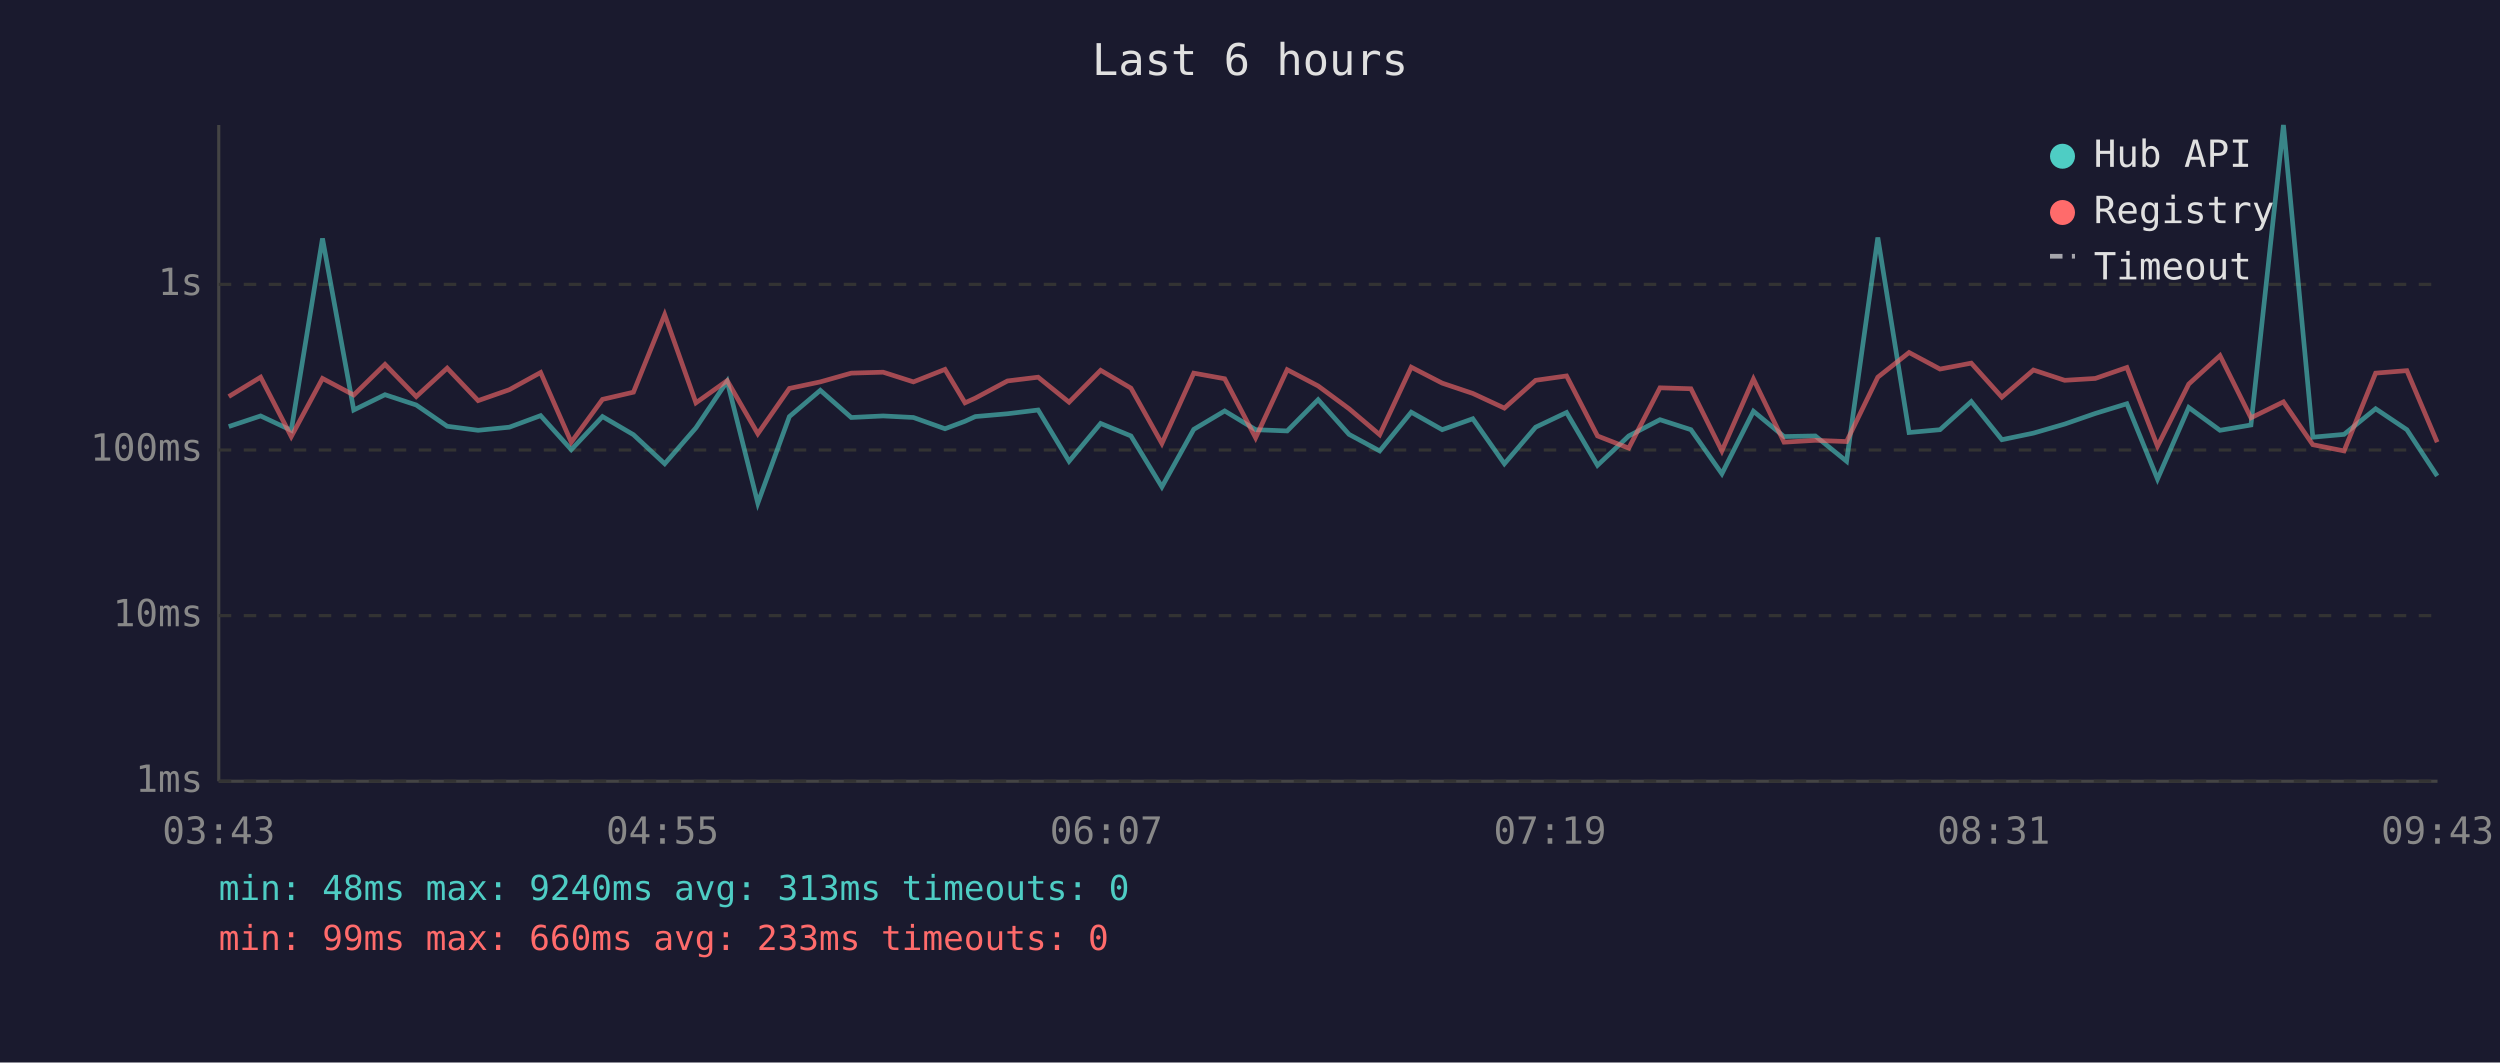
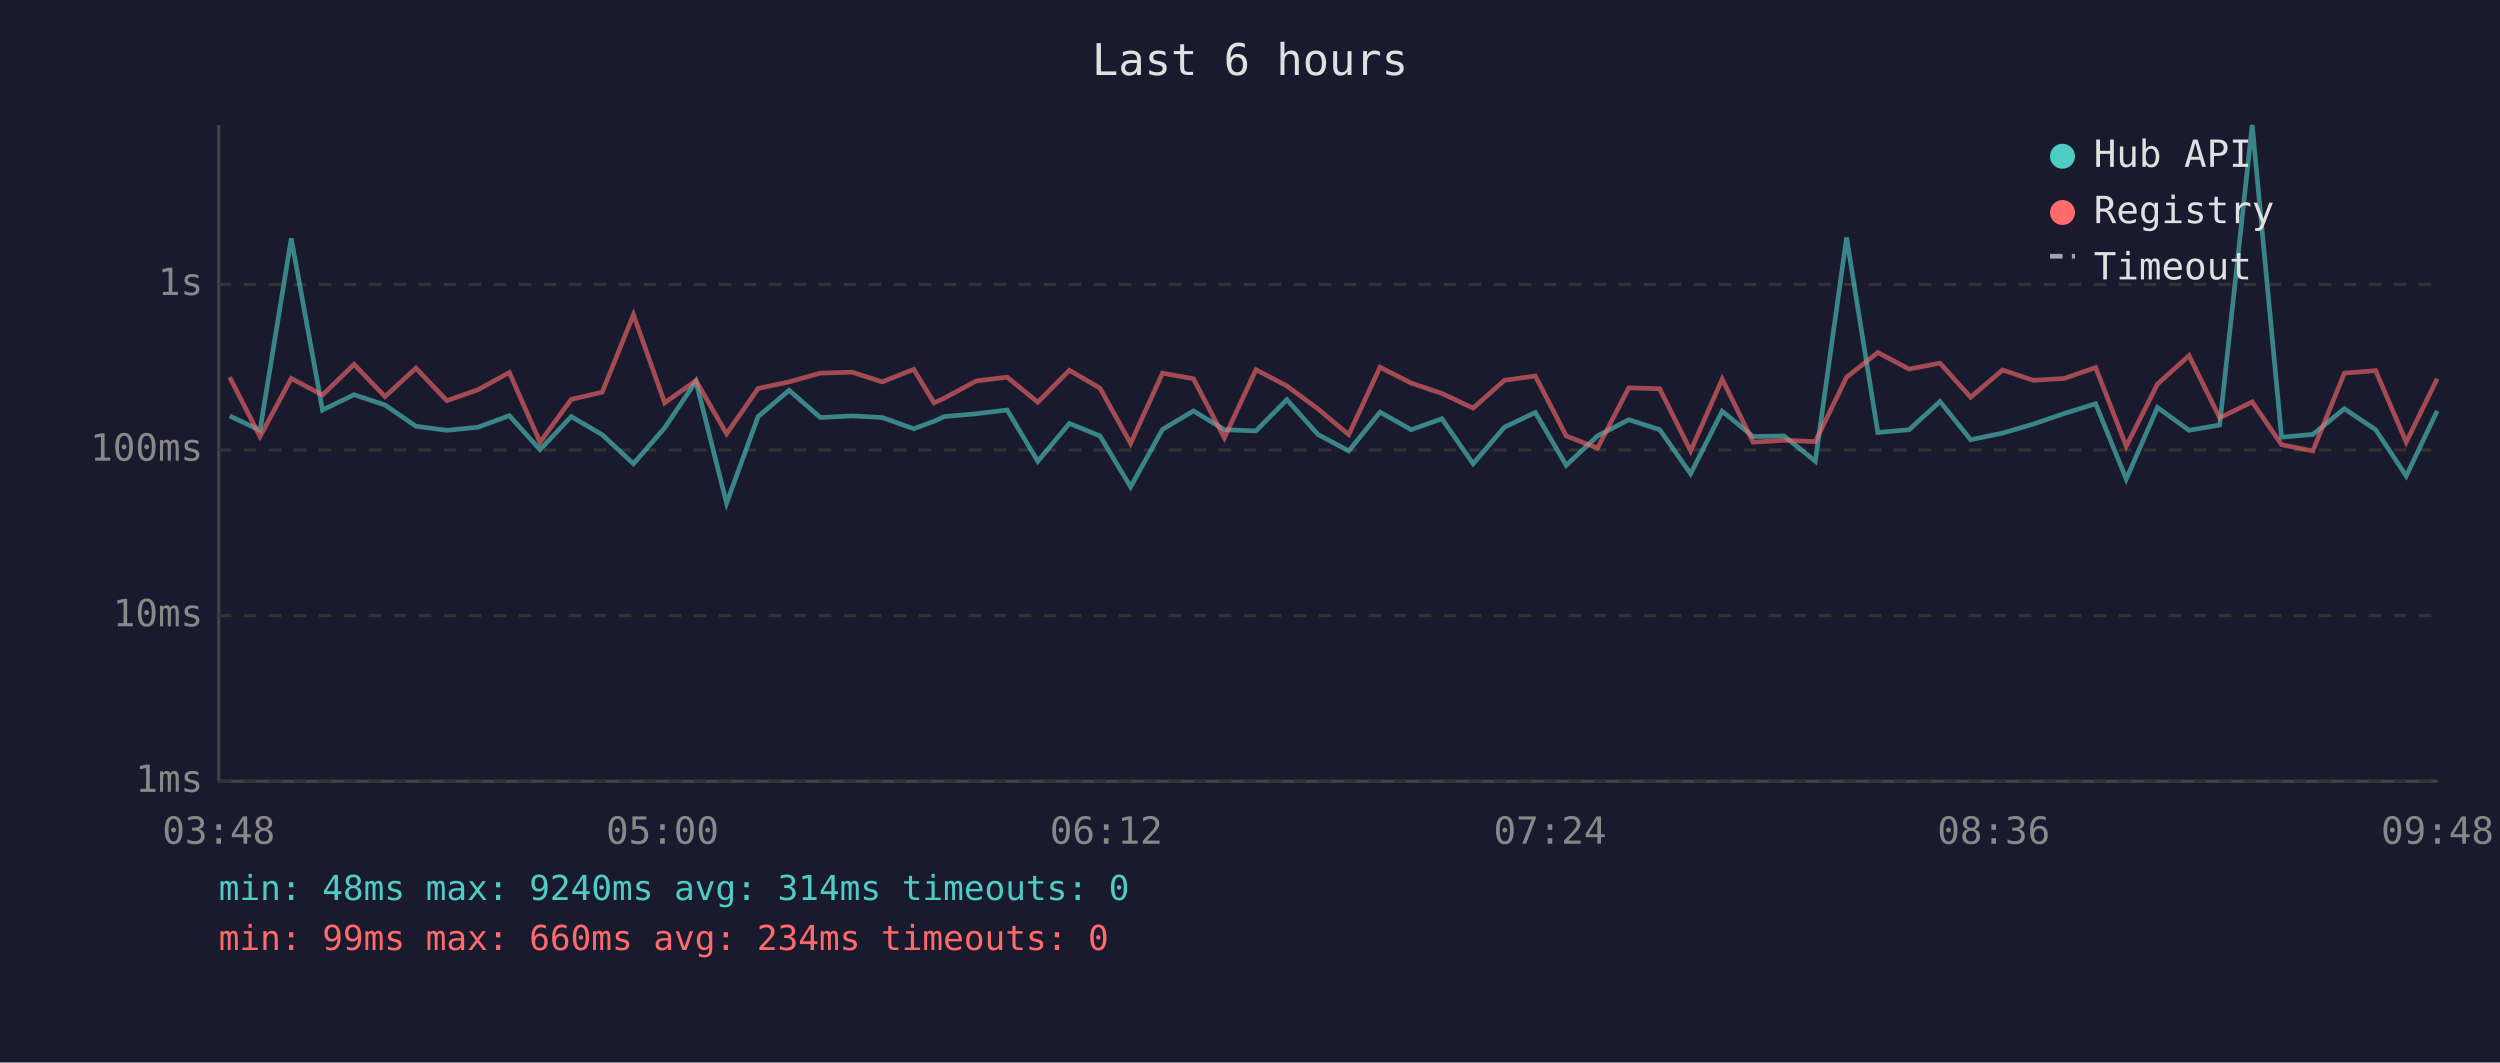
<svg xmlns="http://www.w3.org/2000/svg" viewBox="0 0 800 340" font-family="monospace" font-size="12">
  <rect width="800" height="340" fill="#1a1a2e" />
  <text x="400" y="24" fill="#e0e0e0" font-size="14" text-anchor="middle">Last 6 hours</text>
  <line x1="70" y1="40" x2="70" y2="250" stroke="#444" stroke-width="1" />
  <line x1="70" y1="250" x2="780" y2="250" stroke="#444" stroke-width="1" />
  <line x1="70" y1="250" x2="780" y2="250" stroke="#333" stroke-width="1" stroke-dasharray="4" />
  <text x="65" y="250" fill="#888" text-anchor="end" dominant-baseline="middle">1ms</text>
  <line x1="70" y1="197" x2="780" y2="197" stroke="#333" stroke-width="1" stroke-dasharray="4" />
  <text x="65" y="197" fill="#888" text-anchor="end" dominant-baseline="middle">10ms</text>
  <line x1="70" y1="144" x2="780" y2="144" stroke="#333" stroke-width="1" stroke-dasharray="4" />
  <text x="65" y="144" fill="#888" text-anchor="end" dominant-baseline="middle">100ms</text>
  <line x1="70" y1="91" x2="780" y2="91" stroke="#333" stroke-width="1" stroke-dasharray="4" />
  <text x="65" y="91" fill="#888" text-anchor="end" dominant-baseline="middle">1s</text>
-   <text x="70" y="270" fill="#888" text-anchor="middle">03:43</text>
-   <text x="212" y="270" fill="#888" text-anchor="middle">04:55</text>
-   <text x="354" y="270" fill="#888" text-anchor="middle">06:07</text>
-   <text x="496" y="270" fill="#888" text-anchor="middle">07:19</text>
-   <text x="638" y="270" fill="#888" text-anchor="middle">08:31</text>
-   <text x="780" y="270" fill="#888" text-anchor="middle">09:43</text>
-   <polyline points="73.2,136.5 83.4,133.1 93.2,137.7 103.2,76.3 113.2,131.2 123.2,126.3 133.2,129.6 143.1,136.4 153.0,137.7 163.0,136.7 173.0,133.0 182.8,143.9 192.8,133.3 202.7,139.1 212.7,148.4 222.7,136.9 232.7,122.0 242.5,161.0 252.6,133.3 262.5,124.9 272.4,133.6 282.6,133.1 292.3,133.6 302.4,137.2 308.8,134.8 312.1,133.3 322.4,132.4 332.2,131.2 342.1,147.6 352.2,135.5 361.9,139.5 371.8,155.8 382.0,137.4 391.9,131.5 401.8,137.5 411.9,137.9 421.8,127.9 431.7,139.0 441.5,144.3 451.6,131.9 461.5,137.5 471.3,134.0 481.4,148.4 491.4,136.7 501.3,132.0 511.2,148.9 521.2,139.5 531.2,134.3 541.1,137.5 551.0,151.6 561.1,131.6 570.9,139.7 580.9,139.5 590.9,147.6 600.9,76.0 610.9,138.4 620.8,137.5 630.8,128.5 640.6,140.7 650.7,138.6 660.7,135.7 670.5,132.3 680.6,129.2 690.4,153.3 700.4,130.4 710.4,137.7 720.3,136.0 730.7,40.0 740.1,139.9 750.1,139.0 760.2,130.8 770.2,137.5 779.9,152.3" fill="none" stroke="#4ecdc4" stroke-width="1.5" opacity="0.6" />
-   <polyline points="73.2,126.9 83.4,120.7 93.2,139.7 103.2,121.1 113.2,126.4 123.2,116.6 133.2,126.9 143.1,117.8 153.0,128.2 163.0,124.7 173.0,119.2 182.8,141.5 192.8,127.8 202.7,125.5 212.7,100.7 222.7,128.9 232.7,121.8 242.5,138.8 252.6,124.3 262.5,122.2 272.4,119.4 282.6,119.1 292.3,122.2 302.4,118.2 308.8,128.9 312.1,127.4 322.4,121.9 332.2,120.7 342.1,128.7 352.2,118.5 361.9,124.2 371.8,141.9 382.0,119.4 391.9,121.2 401.8,140.1 411.9,118.3 421.8,123.5 431.7,130.8 441.5,139.1 451.6,117.5 461.5,122.6 471.3,125.9 481.4,130.6 491.4,121.7 501.3,120.3 511.2,139.5 521.2,143.4 531.2,124.1 541.1,124.4 551.0,144.3 561.1,121.3 570.9,141.5 580.9,140.9 590.9,141.3 600.9,120.7 610.9,112.8 620.8,118.1 630.8,116.2 640.6,127.1 650.7,118.4 660.7,121.7 670.5,121.1 680.6,117.6 690.4,142.8 700.4,122.9 710.4,113.8 720.3,133.7 730.7,128.6 740.1,142.3 750.1,144.3 760.2,119.4 770.2,118.6 779.9,141.5" fill="none" stroke="#ff6b6b" stroke-width="1.5" opacity="0.6" />
+   <text x="70" y="270" fill="#888" text-anchor="middle">03:48</text>
+   <text x="212" y="270" fill="#888" text-anchor="middle">05:00</text>
+   <text x="354" y="270" fill="#888" text-anchor="middle">06:12</text>
+   <text x="496" y="270" fill="#888" text-anchor="middle">07:24</text>
+   <text x="638" y="270" fill="#888" text-anchor="middle">08:36</text>
+   <text x="780" y="270" fill="#888" text-anchor="middle">09:48</text>
+   <polyline points="73.5,133.1 83.2,137.7 93.2,76.3 103.2,131.2 113.3,126.3 123.2,129.6 133.1,136.4 143.0,137.7 153.0,136.7 163.0,133.0 172.8,143.9 182.8,133.3 192.7,139.1 202.7,148.4 212.7,136.9 222.7,122.0 232.5,161.0 242.6,133.3 252.5,124.9 262.5,133.6 272.7,133.1 282.3,133.6 292.4,137.2 298.9,134.8 302.2,133.3 312.4,132.4 322.3,131.2 332.1,147.6 342.2,135.5 352.0,139.5 361.8,155.8 372.0,137.4 381.9,131.5 391.8,137.5 401.9,137.9 411.8,127.9 421.7,139.0 431.6,144.3 441.6,131.9 451.6,137.5 461.4,134.0 471.4,148.4 481.4,136.7 491.3,132.0 501.2,148.9 511.2,139.5 521.2,134.3 531.1,137.5 541.0,151.6 551.1,131.6 561.0,139.7 570.9,139.5 580.9,147.6 590.9,76.0 600.9,138.4 610.9,137.5 620.8,128.5 630.6,140.7 640.8,138.6 650.7,135.7 660.6,132.3 670.6,129.2 680.4,153.3 690.4,130.4 700.5,137.7 710.3,136.0 720.7,40.0 730.1,139.9 740.1,139.0 750.2,130.8 760.2,137.5 770.0,152.3 779.9,131.5" fill="none" stroke="#4ecdc4" stroke-width="1.5" opacity="0.6" />
+   <polyline points="73.5,120.7 83.2,139.7 93.2,121.1 103.2,126.4 113.3,116.6 123.2,126.9 133.1,117.8 143.0,128.2 153.0,124.7 163.0,119.2 172.8,141.5 182.8,127.8 192.7,125.5 202.7,100.7 212.7,128.9 222.7,121.8 232.5,138.8 242.6,124.3 252.5,122.2 262.5,119.4 272.7,119.1 282.3,122.2 292.4,118.2 298.9,128.9 302.2,127.4 312.4,121.9 322.3,120.7 332.1,128.7 342.2,118.5 352.0,124.2 361.8,141.9 372.0,119.4 381.9,121.2 391.8,140.1 401.9,118.3 411.8,123.5 421.7,130.8 431.6,139.1 441.6,117.5 451.6,122.6 461.4,125.9 471.4,130.6 481.4,121.7 491.3,120.3 501.2,139.5 511.2,143.4 521.2,124.1 531.1,124.4 541.0,144.3 551.1,121.3 561.0,141.5 570.9,140.9 580.9,141.3 590.9,120.7 600.9,112.8 610.9,118.1 620.8,116.2 630.6,127.1 640.8,118.4 650.7,121.7 660.6,121.1 670.6,117.6 680.4,142.8 690.4,122.9 700.5,113.8 710.3,133.7 720.7,128.6 730.1,142.3 740.1,144.3 750.2,119.4 760.2,118.6 770.0,141.5 779.9,121.2" fill="none" stroke="#ff6b6b" stroke-width="1.5" opacity="0.6" />
  <circle cx="660" cy="50" r="4" fill="#4ecdc4" />
  <text x="670" y="50" fill="#e0e0e0" dominant-baseline="middle">Hub API</text>
  <circle cx="660" cy="68" r="4" fill="#ff6b6b" />
  <text x="670" y="68" fill="#e0e0e0" dominant-baseline="middle">Registry</text>
  <line x1="656" y1="82" x2="664" y2="82" stroke="#e0e0e0" stroke-width="1.5" stroke-dasharray="4,3" opacity="0.7" />
  <text x="670" y="86" fill="#e0e0e0" dominant-baseline="middle">Timeout</text>
-   <text x="70" y="288" fill="#4ecdc4" font-size="11">min: 48ms  max: 9240ms  avg: 313ms  timeouts: 0</text>
-   <text x="70" y="304" fill="#ff6b6b" font-size="11">min: 99ms  max: 660ms  avg: 233ms  timeouts: 0</text>
+   <text x="70" y="288" fill="#4ecdc4" font-size="11">min: 48ms  max: 9240ms  avg: 314ms  timeouts: 0</text>
+   <text x="70" y="304" fill="#ff6b6b" font-size="11">min: 99ms  max: 660ms  avg: 234ms  timeouts: 0</text>
</svg>
